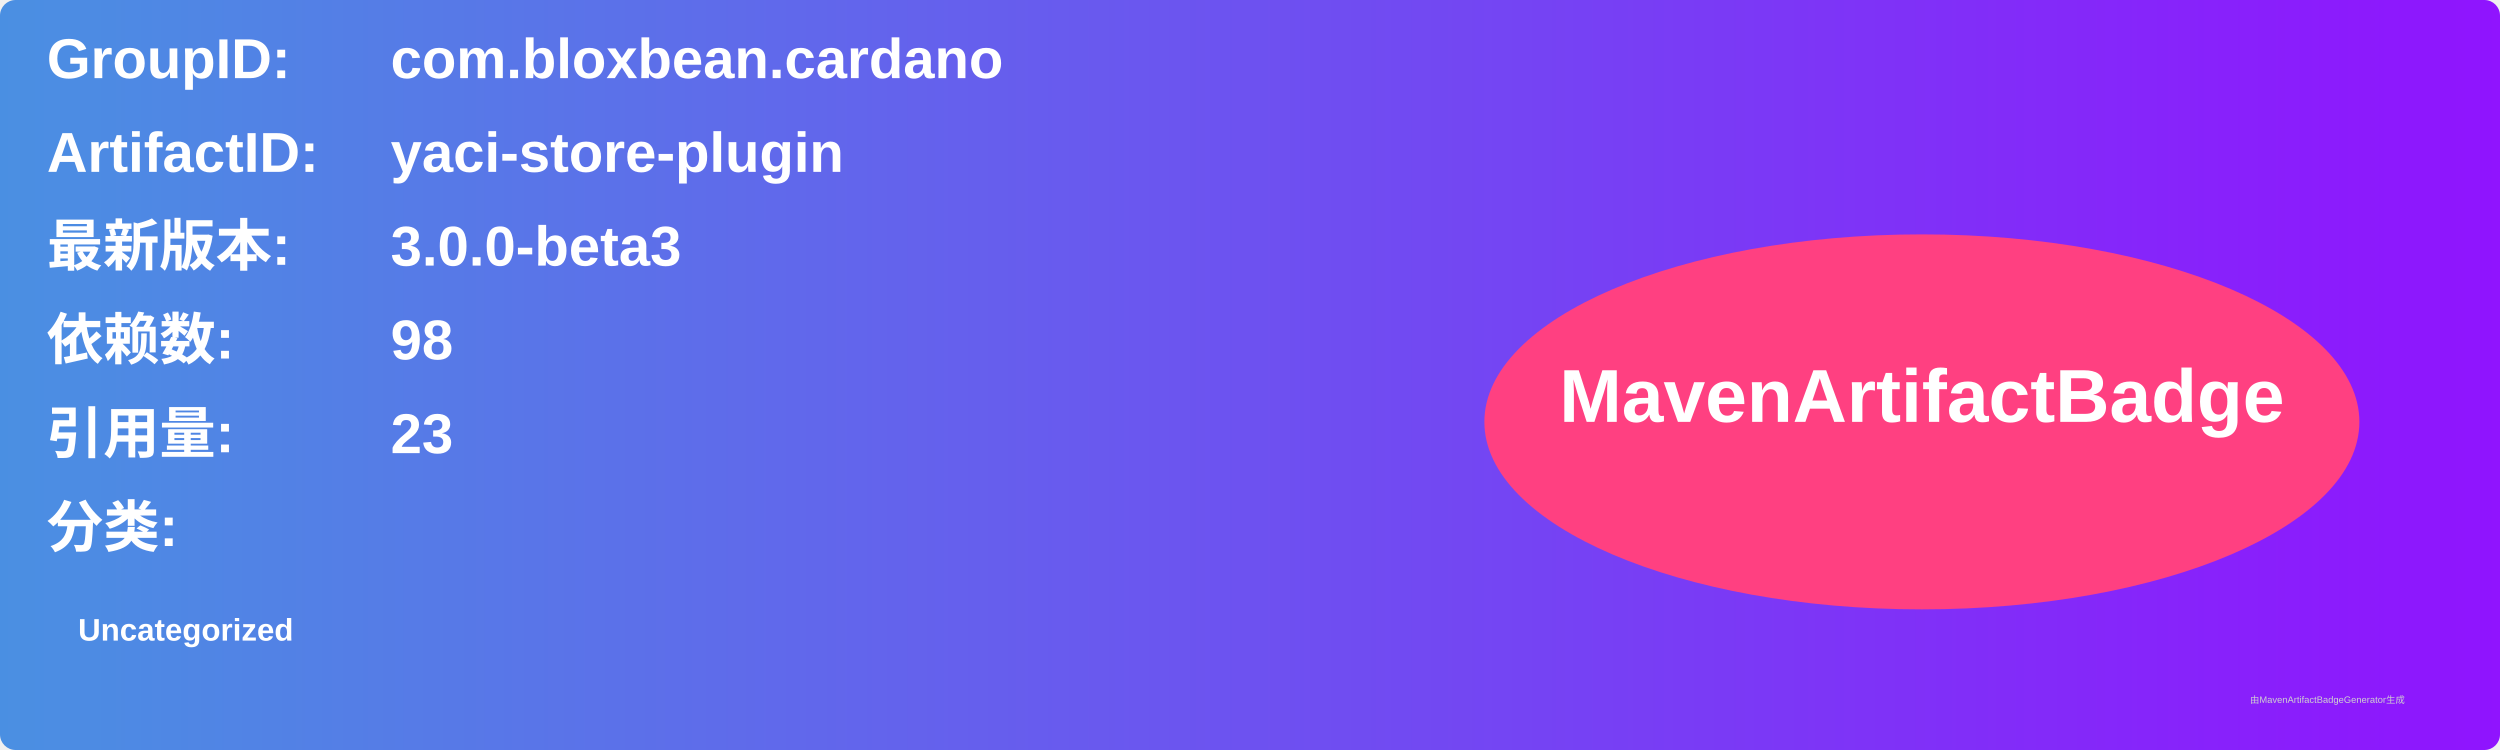
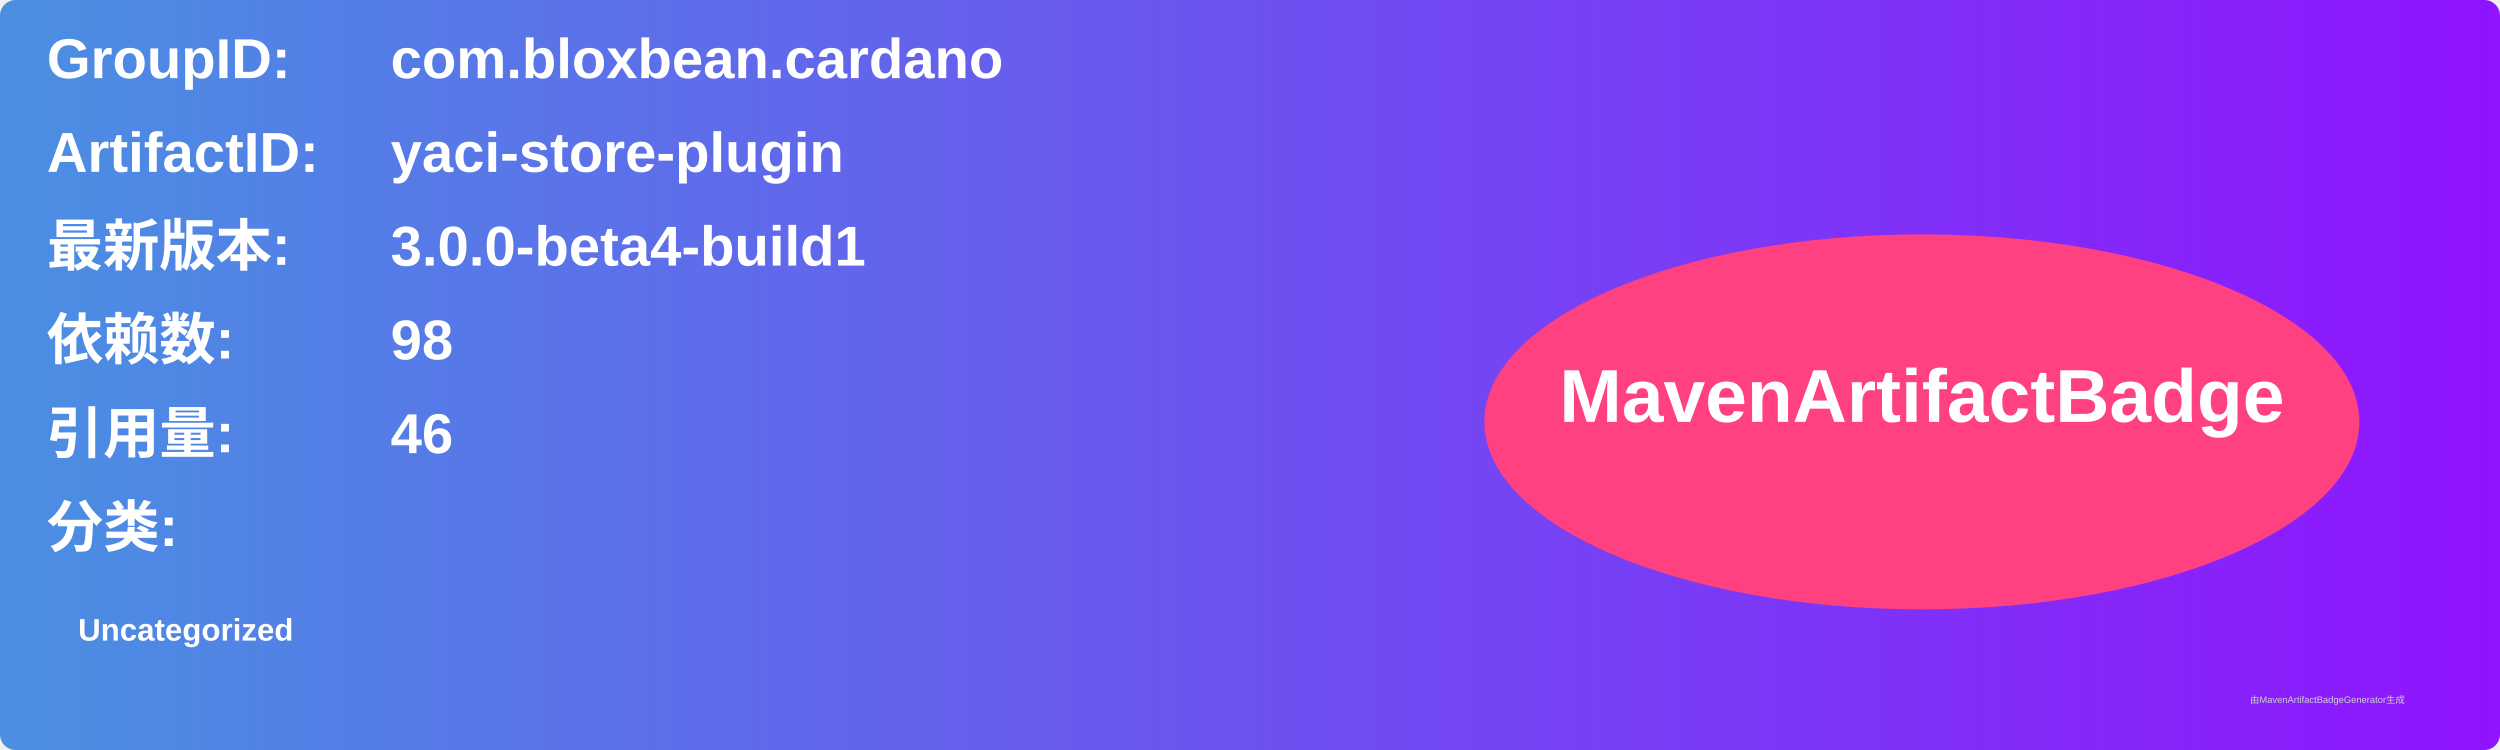
<svg xmlns="http://www.w3.org/2000/svg" width="800" height="240" viewBox="0 0 800 240">
  <linearGradient id="grad" x1="0%" y1="0%" x2="100%" y2="0%">
    <stop offset="0%" stop-color="#4a90e2" />
    <stop offset="100%" stop-color="#9013fe" />
  </linearGradient>
  <rect width="100%" height="100%" rx="5" ry="5" fill="url(#grad)" />
  <g transform="translate(15, 15)">
    <text x="0" y="10" font-family="Arial" font-size="18" fill="white" font-weight="bold" width="260">GroupID:</text>
    <text x="110" y="10" font-family="Arial" font-size="18" fill="white" font-weight="bold" width="460">com.bloxbean.cardano</text>
    <text x="0" y="40" font-family="Arial" font-size="18" fill="white" font-weight="bold" width="260">ArtifactID:</text>
    <text x="110" y="40" font-family="Arial" font-size="18" fill="white" font-weight="bold" width="460">yaci-store-plugin</text>
    <text x="0" y="70" font-family="Arial" font-size="18" fill="white" font-weight="bold">最新版本:</text>
    <text x="110" y="70" font-family="Arial" font-size="18" fill="white" font-weight="bold">
-       <tspan font-weight="bold">3.0.0-beta3</tspan>
+       <tspan font-weight="bold">3.0.0-beta4-build1</tspan>
    </text>
    <text x="0" y="100" font-family="Arial" font-size="18" fill="white" font-weight="bold">依赖数: </text>
    <text x="110" y="100" font-family="Arial" font-size="18" fill="white">
      <tspan font-weight="bold">98</tspan>
    </text>
    <text x="0" y="130" font-family="Arial" font-size="18" fill="white" font-weight="bold">引用量: </text>
    <text x="110" y="130" font-family="Arial" font-size="18" fill="white">
-       <tspan font-weight="bold">23</tspan>
+       <tspan font-weight="bold">46</tspan>
    </text>
    <text x="0" y="160" font-family="Arial" font-size="18" fill="white" font-weight="bold">分类:</text>
    <text x="10" y="190" font-family="Arial" font-size="10" fill="white">
      <tspan font-weight="bold">Uncategorized</tspan>
    </text>
    <ellipse cx="600" cy="120" rx="140" ry="60" fill="#ff4081" />
    <text x="600" y="120" text-anchor="middle" font-family="Arial" font-size="24" fill="white" font-weight="bold">MavenArtifactBadge</text>
  </g>
  <text x="720" y="225" font-family="Arial" font-size="3" fill="#d0d0d0">由MavenArtifactBadgeGenerator生成</text>
</svg>
